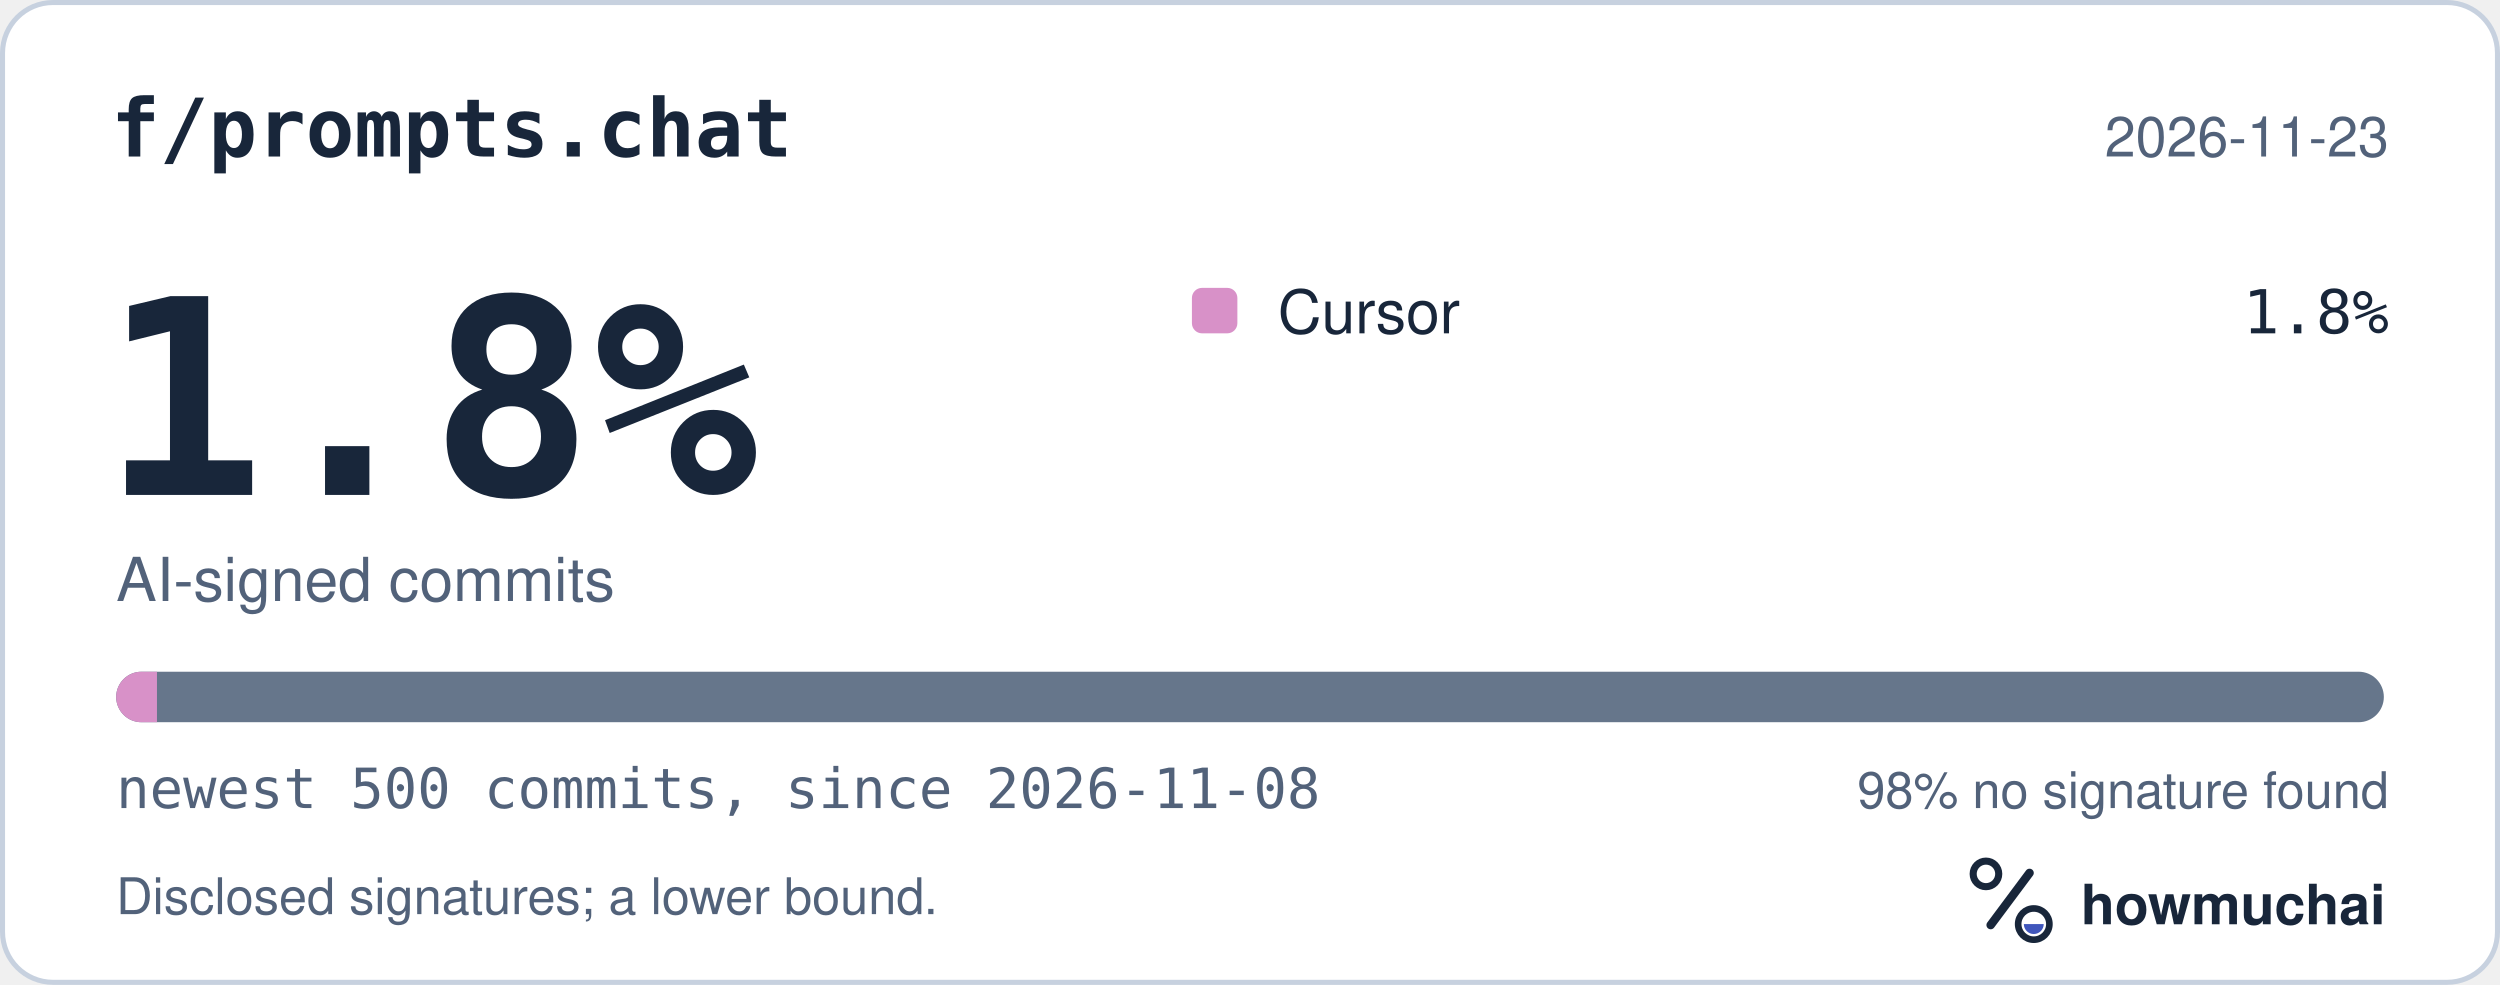
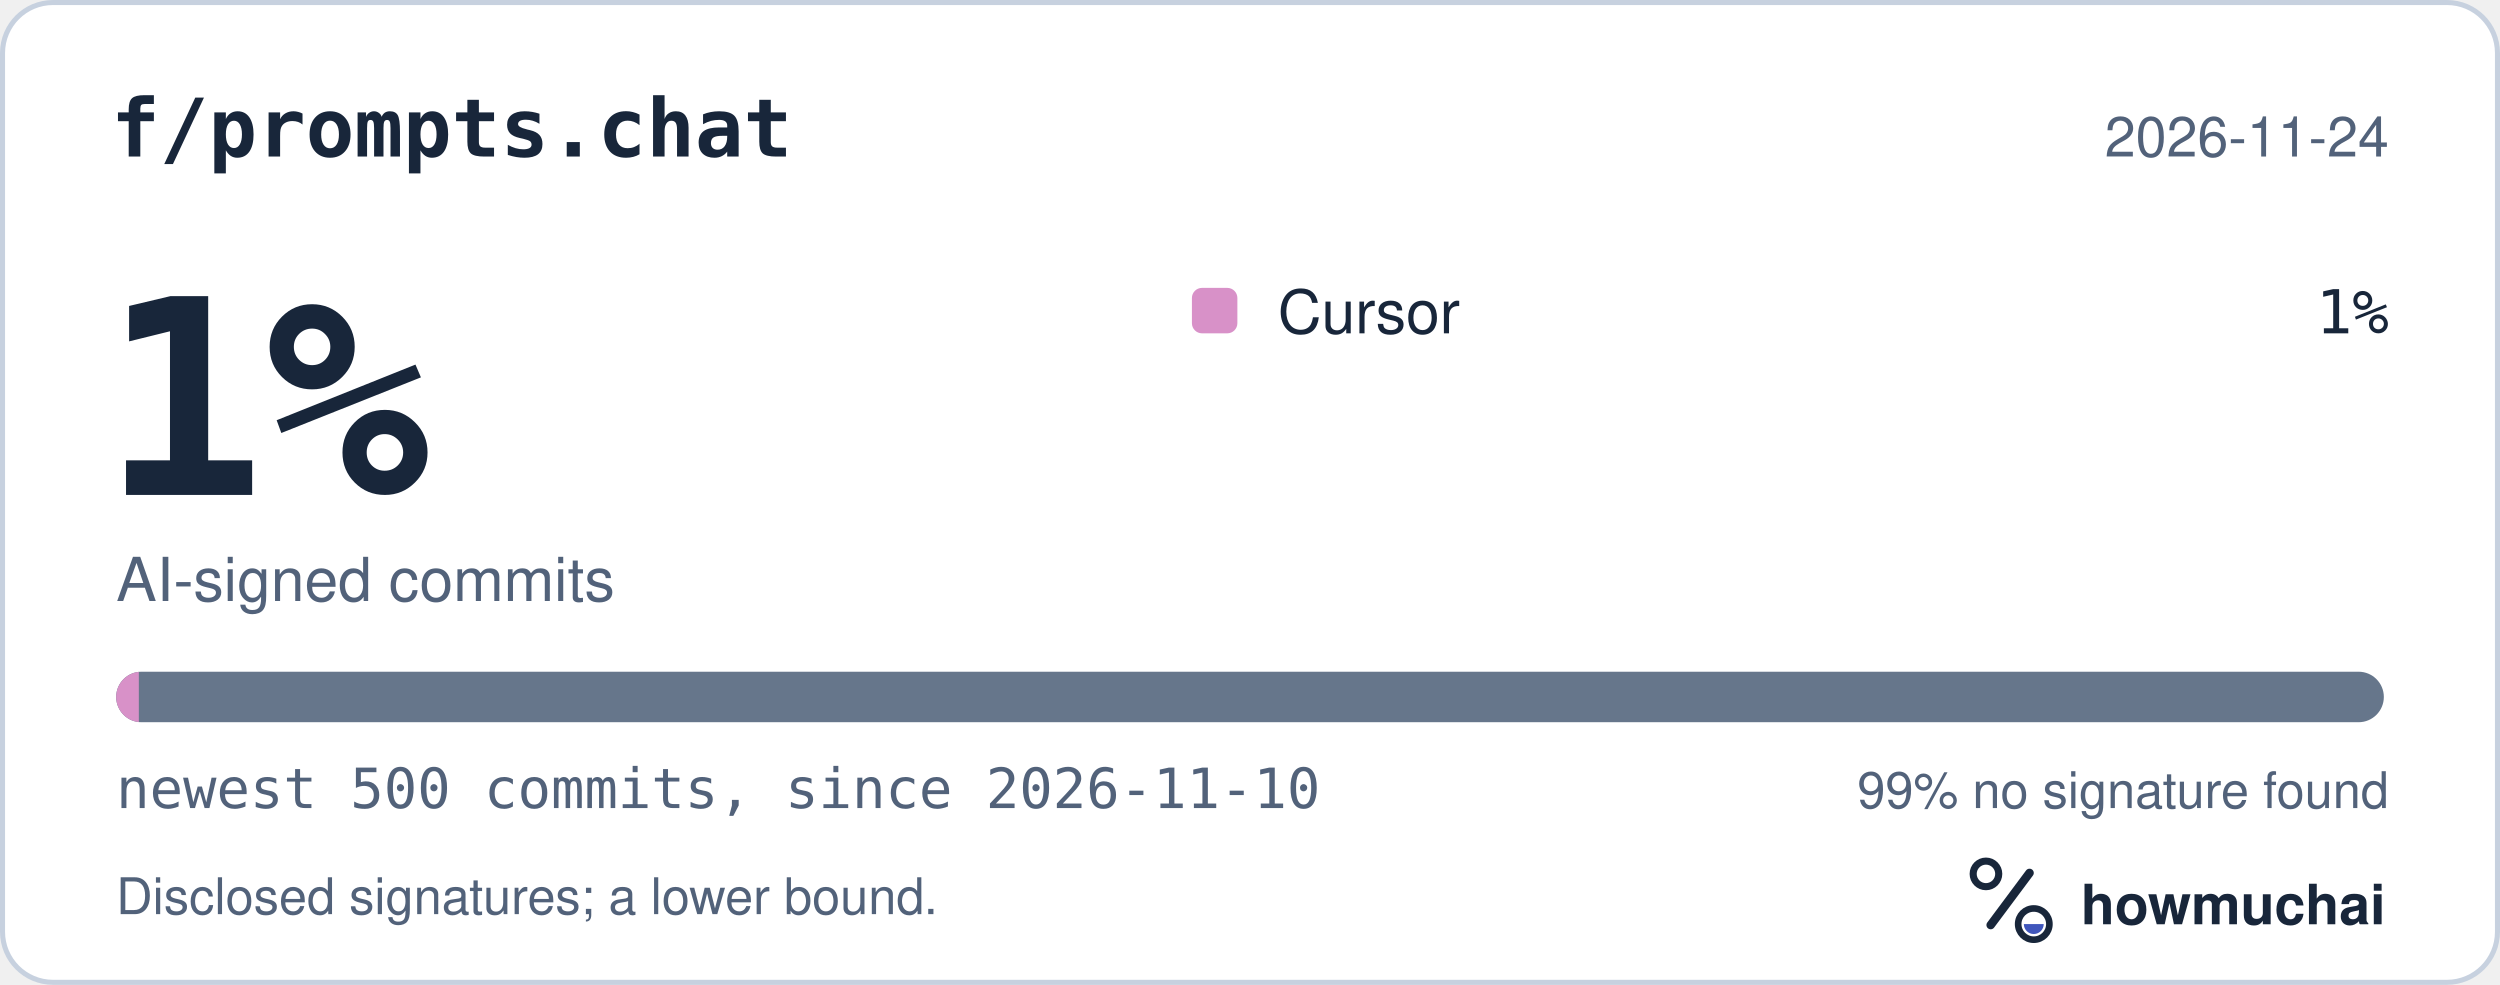
<svg xmlns="http://www.w3.org/2000/svg" width="495" height="195" viewBox="0 0 495 195" role="img" aria-labelledby="hm-t hm-d">
  <rect x="0.5" y="0.5" width="494" height="194" rx="10" fill="#FFFFFF" stroke="#C7D1DF" />
  <text x="22" y="31" fill="#18263A" font-family="ui-monospace, SF Mono, Menlo, Consolas, IBM Plex Mono, monospace" font-size="16" font-weight="600">f/prompts.chat</text>
-   <text x="473" y="31" fill="#52627A" font-family="-apple-system, BlinkMacSystemFont, Segoe UI, Helvetica, Arial, Fira Sans, sans-serif" font-size="11" text-anchor="end">2026-11-23</text>
-   <text x="20" y="98" fill="#18263A" font-family="ui-monospace, SF Mono, Menlo, Consolas, IBM Plex Mono, monospace" font-size="54" font-weight="700">1.8%</text>
+   <text x="473" y="31" fill="#52627A" font-family="-apple-system, BlinkMacSystemFont, Segoe UI, Helvetica, Arial, Fira Sans, sans-serif" font-size="11" text-anchor="end">2026-11-24</text>
+   <text x="20" y="98" fill="#18263A" font-family="ui-monospace, SF Mono, Menlo, Consolas, IBM Plex Mono, monospace" font-size="54" font-weight="700">1%</text>
  <text x="23" y="119" fill="#52627A" font-family="-apple-system, BlinkMacSystemFont, Segoe UI, Helvetica, Arial, Fira Sans, sans-serif" font-size="12">AI-signed commits</text>
  <rect x="236" y="57" width="9" height="9" rx="2" fill="#D891C8" />
  <text x="253" y="66" fill="#18263A" font-family="-apple-system, BlinkMacSystemFont, Segoe UI, Helvetica, Arial, Fira Sans, sans-serif" font-size="12">Cursor</text>
-   <text x="473" y="66" fill="#18263A" font-family="ui-monospace, SF Mono, Menlo, Consolas, IBM Plex Mono, monospace" font-size="12" text-anchor="end">1.8%</text>
+   <text x="473" y="66" fill="#18263A" font-family="ui-monospace, SF Mono, Menlo, Consolas, IBM Plex Mono, monospace" font-size="12" text-anchor="end">1%</text>
  <defs>
    <clipPath id="hm-bar">
      <rect x="23" y="133" width="449" height="10" rx="5" />
    </clipPath>
  </defs>
  <rect x="23" y="133" width="449" height="10" rx="5" fill="#66768B" />
  <g clip-path="url(#hm-bar)">
-     <rect x="23.00" y="133" width="8.08" height="10" fill="#D891C8" />
+     <rect x="23.00" y="133" width="4.49" height="10" fill="#D891C8" />
  </g>
-   <text x="23" y="160" fill="#52627A" font-family="ui-monospace, SF Mono, Menlo, Consolas, IBM Plex Mono, monospace" font-size="11">newest 500 commits, since 2026-11-08</text>
-   <text x="473" y="160" fill="#52627A" font-family="-apple-system, BlinkMacSystemFont, Segoe UI, Helvetica, Arial, Fira Sans, sans-serif" font-size="10" text-anchor="end">98% no signature found</text>
+   <text x="23" y="160" fill="#52627A" font-family="ui-monospace, SF Mono, Menlo, Consolas, IBM Plex Mono, monospace" font-size="11">newest 500 commits, since 2026-11-10</text>
+   <text x="473" y="160" fill="#52627A" font-family="-apple-system, BlinkMacSystemFont, Segoe UI, Helvetica, Arial, Fira Sans, sans-serif" font-size="10" text-anchor="end">99% no signature found</text>
  <text x="23" y="181" fill="#52627A" font-family="-apple-system, BlinkMacSystemFont, Segoe UI, Helvetica, Arial, Fira Sans, sans-serif" font-size="10">Disclosed signatures; a lower bound.</text>
  <g transform="translate(386 166) scale(0.046875)">
    <circle cx="154" cy="150" r="54" fill="none" stroke="#18263A" stroke-width="30" />
    <path d="M174 366 338 146" fill="none" stroke="#18263A" stroke-width="36" stroke-linecap="round" />
    <circle cx="356" cy="362" r="66" fill="none" stroke="#18263A" stroke-width="28" />
    <path d="M314 362a42 42 0 0 0 84 0Z" fill="#4056BC" />
  </g>
  <text x="412" y="183" fill="#18263A" font-family="-apple-system, BlinkMacSystemFont, Segoe UI, Helvetica, Arial, Fira Sans, sans-serif" font-size="11" font-weight="650">howmuchai</text>
</svg>
